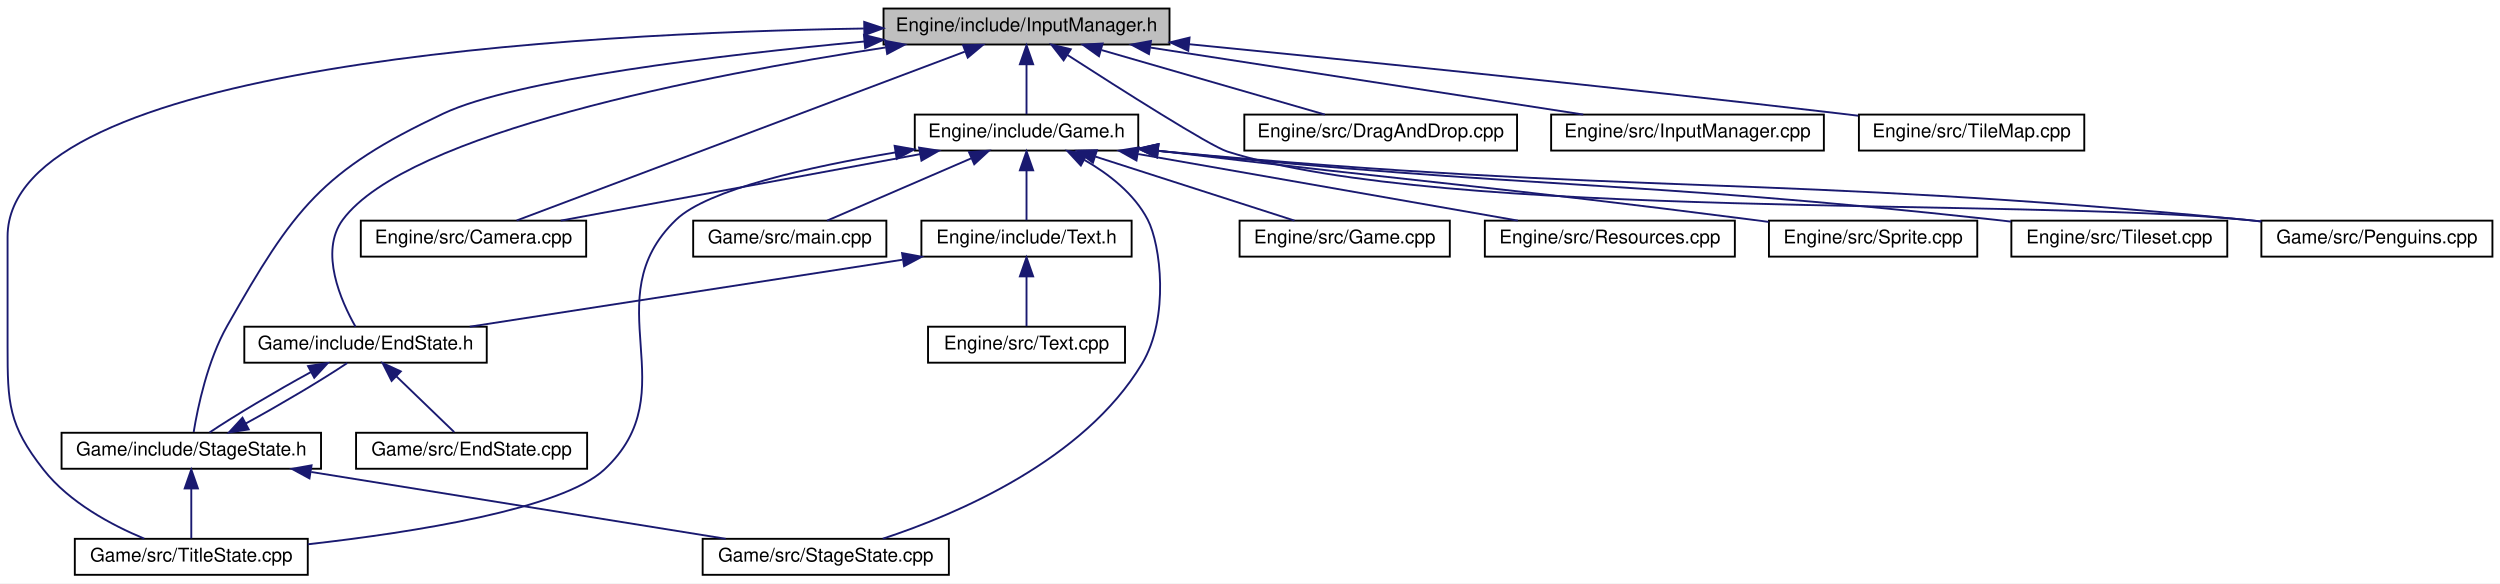
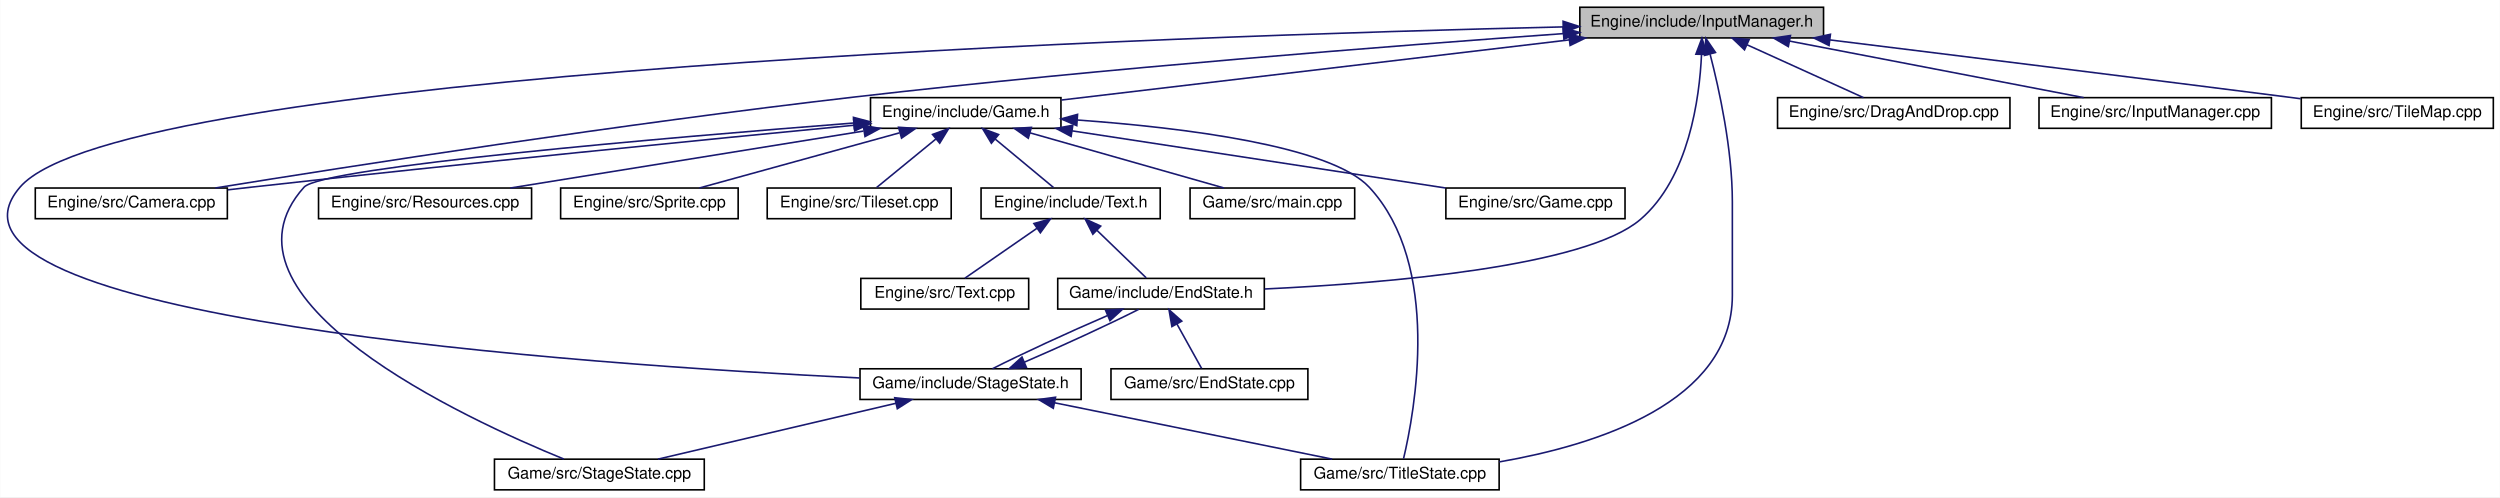
- <svg xmlns="http://www.w3.org/2000/svg" xmlns:xlink="http://www.w3.org/1999/xlink" width="1320pt" height="308pt" viewBox="0.00 0.00 1320.00 308.00">
+ <svg xmlns="http://www.w3.org/2000/svg" xmlns:xlink="http://www.w3.org/1999/xlink" width="1549pt" height="308pt" viewBox="0.00 0.00 1548.73 308.00">
  <g id="graph0" class="graph" transform="scale(1 1) rotate(0) translate(4 304)">
-     <polygon fill="white" stroke="none" points="-4,4 -4,-304 1316,-304 1316,4 -4,4" />
+     <polygon fill="white" stroke="none" points="-4,4 -4,-304 1544.73,-304 1544.73,4 -4,4" />
    <g id="node1" class="node">
-       <polygon fill="#bfbfbf" stroke="black" points="462.5,-280.5 462.5,-299.5 613.5,-299.5 613.5,-280.5 462.5,-280.5" />
-       <text text-anchor="middle" x="538" y="-287.5" font-family="Helvetica,sans-Serif" font-size="10.00">Engine/include/InputManager.h</text>
+       <polygon fill="#bfbfbf" stroke="black" points="974.73,-280.5 974.73,-299.5 1125.73,-299.5 1125.73,-280.5 974.73,-280.5" />
+       <text text-anchor="middle" x="1050.23" y="-287.5" font-family="Helvetica,sans-Serif" font-size="10.00">Engine/include/InputManager.h</text>
    </g>
    <g id="node2" class="node">
      <g id="a_node2">
        <a xlink:href="Game_8h.html" target="_top" xlink:title="Engine/include/Game.h">
-           <polygon fill="white" stroke="black" points="479,-224.5 479,-243.5 597,-243.5 597,-224.5 479,-224.5" />
-           <text text-anchor="middle" x="538" y="-231.5" font-family="Helvetica,sans-Serif" font-size="10.00">Engine/include/Game.h</text>
+           <polygon fill="white" stroke="black" points="535.23,-224.5 535.23,-243.5 653.23,-243.5 653.23,-224.5 535.23,-224.5" />
+           <text text-anchor="middle" x="594.23" y="-231.5" font-family="Helvetica,sans-Serif" font-size="10.00">Engine/include/Game.h</text>
        </a>
      </g>
    </g>
    <g id="edge1" class="edge">
-       <path fill="none" stroke="midnightblue" d="M538,-269.805C538,-260.91 538,-250.78 538,-243.751" />
-       <polygon fill="midnightblue" stroke="midnightblue" points="534.5,-270.083 538,-280.083 541.5,-270.083 534.5,-270.083" />
+       <path fill="none" stroke="midnightblue" d="M968.264,-279.294C877.635,-268.561 733.851,-251.534 653.515,-242.021" />
+       <polygon fill="midnightblue" stroke="midnightblue" points="967.884,-282.773 978.227,-280.473 968.708,-275.822 967.884,-282.773" />
    </g>
    <g id="node5" class="node">
      <g id="a_node5">
        <a xlink:href="EndState_8h.html" target="_top" xlink:title="Game/include/EndState.h">
-           <polygon fill="white" stroke="black" points="125,-112.5 125,-131.5 253,-131.5 253,-112.5 125,-112.5" />
-           <text text-anchor="middle" x="189" y="-119.5" font-family="Helvetica,sans-Serif" font-size="10.00">Game/include/EndState.h</text>
-         </a>
-       </g>
-     </g>
-     <g id="edge23" class="edge">
-       <path fill="none" stroke="midnightblue" d="M463.623,-278.949C368.246,-264.344 211.052,-233.886 177,-188 164.417,-171.044 176.121,-144.883 183.7,-131.509" />
-       <polygon fill="midnightblue" stroke="midnightblue" points="463.383,-282.453 473.793,-280.483 464.427,-275.531 463.383,-282.453" />
+           <polygon fill="white" stroke="black" points="651.23,-112.5 651.23,-131.5 779.23,-131.5 779.23,-112.5 651.23,-112.5" />
+           <text text-anchor="middle" x="715.23" y="-119.5" font-family="Helvetica,sans-Serif" font-size="10.00">Game/include/EndState.h</text>
+         </a>
+       </g>
+     </g>
+     <g id="edge22" class="edge">
+       <path fill="none" stroke="midnightblue" d="M1050.13,-270.27C1048.9,-243.269 1042.37,-193.823 1012.23,-168 978.221,-138.861 856.164,-128.566 779.509,-124.946" />
+       <polygon fill="midnightblue" stroke="midnightblue" points="1046.64,-270.425 1050.39,-280.333 1053.63,-270.248 1046.64,-270.425" />
    </g>
    <g id="node6" class="node">
      <g id="a_node6">
        <a xlink:href="StageState_8h.html" target="_top" xlink:title="Game/include/StageState.h">
-           <polygon fill="white" stroke="black" points="28.5,-56.5 28.5,-75.5 165.5,-75.5 165.5,-56.5 28.5,-56.5" />
-           <text text-anchor="middle" x="97" y="-63.5" font-family="Helvetica,sans-Serif" font-size="10.00">Game/include/StageState.h</text>
-         </a>
-       </g>
-     </g>
-     <g id="edge24" class="edge">
-       <path fill="none" stroke="midnightblue" d="M452.239,-282.08C375.14,-274.849 268.314,-262.03 230,-244 165.733,-213.757 151.069,-193.767 116,-132 105.551,-113.597 100.403,-88.938 98.267,-75.919" />
-       <polygon fill="midnightblue" stroke="midnightblue" points="452.156,-285.587 462.436,-283.02 452.799,-278.617 452.156,-285.587" />
+           <polygon fill="white" stroke="black" points="528.73,-56.5 528.73,-75.5 665.73,-75.5 665.73,-56.5 528.73,-56.5" />
+           <text text-anchor="middle" x="597.23" y="-63.5" font-family="Helvetica,sans-Serif" font-size="10.00">Game/include/StageState.h</text>
+         </a>
+       </g>
+     </g>
+     <g id="edge23" class="edge">
+       <path fill="none" stroke="midnightblue" d="M964.43,-287.332C726.219,-281.799 70.129,-260.091 8.23,-188 -61.519,-106.768 358.665,-78.028 528.426,-69.812" />
+       <polygon fill="midnightblue" stroke="midnightblue" points="964.355,-290.831 974.433,-287.561 964.515,-283.833 964.355,-290.831" />
    </g>
    <g id="node8" class="node">
      <g id="a_node8">
        <a xlink:href="TitleState_8cpp.html" target="_top" xlink:title="Game/src/TitleState.cpp">
-           <polygon fill="white" stroke="black" points="35.5,-0.5 35.5,-19.5 158.5,-19.5 158.5,-0.5 35.5,-0.5" />
-           <text text-anchor="middle" x="97" y="-7.5" font-family="Helvetica,sans-Serif" font-size="10.00">Game/src/TitleState.cpp</text>
-         </a>
-       </g>
-     </g>
-     <g id="edge26" class="edge">
-       <path fill="none" stroke="midnightblue" d="M452.112,-288.944C300.206,-286.506 0,-270.155 0,-179 0,-179 0,-179 0,-121 0,-90.902 0.405,-79.667 19,-56 32.619,-38.667 54.898,-26.776 72.166,-19.59" />
-       <polygon fill="midnightblue" stroke="midnightblue" points="452.294,-292.447 462.343,-289.091 452.394,-285.448 452.294,-292.447" />
+           <polygon fill="white" stroke="black" points="801.73,-0.5 801.73,-19.5 924.73,-19.5 924.73,-0.5 801.73,-0.5" />
+           <text text-anchor="middle" x="863.23" y="-7.5" font-family="Helvetica,sans-Serif" font-size="10.00">Game/src/TitleState.cpp</text>
+         </a>
+       </g>
+     </g>
+     <g id="edge24" class="edge">
+       <path fill="none" stroke="midnightblue" d="M1055.45,-270.39C1061.07,-248.65 1069.23,-211.511 1069.23,-179 1069.23,-179 1069.23,-179 1069.23,-121 1069.23,-54.813 985.459,-28.308 924.757,-17.791" />
+       <polygon fill="midnightblue" stroke="midnightblue" points="1052.01,-269.683 1052.79,-280.249 1058.77,-271.502 1052.01,-269.683" />
    </g>
    <g id="node10" class="node">
      <g id="a_node10">
        <a xlink:href="Camera_8cpp.html" target="_top" xlink:title="Engine/src/Camera.cpp">
-           <polygon fill="white" stroke="black" points="186.5,-168.5 186.5,-187.5 305.5,-187.5 305.5,-168.5 186.5,-168.5" />
-           <text text-anchor="middle" x="246" y="-175.5" font-family="Helvetica,sans-Serif" font-size="10.00">Engine/src/Camera.cpp</text>
-         </a>
-       </g>
-     </g>
-     <g id="edge19" class="edge">
-       <path fill="none" stroke="midnightblue" d="M505.418,-276.726C445.741,-254.245 320.304,-206.991 268.806,-187.591" />
-       <polygon fill="midnightblue" stroke="midnightblue" points="504.495,-280.118 515.087,-280.368 506.963,-273.568 504.495,-280.118" />
+           <polygon fill="white" stroke="black" points="17.73,-168.5 17.73,-187.5 136.73,-187.5 136.73,-168.5 17.73,-168.5" />
+           <text text-anchor="middle" x="77.23" y="-175.5" font-family="Helvetica,sans-Serif" font-size="10.00">Engine/src/Camera.cpp</text>
+         </a>
+       </g>
+     </g>
+     <g id="edge18" class="edge">
+       <path fill="none" stroke="midnightblue" d="M964.476,-283.172C860.576,-275.756 680.29,-261.751 526.23,-244 382.061,-227.388 212.831,-201.018 129.295,-187.541" />
+       <polygon fill="midnightblue" stroke="midnightblue" points="964.375,-286.673 974.598,-283.891 964.871,-279.691 964.375,-286.673" />
    </g>
    <g id="node16" class="node">
      <g id="a_node16">
-         <a xlink:href="Penguins_8cpp.html" target="_top" xlink:title="Game/src/Penguins.cpp">
-           <polygon fill="white" stroke="black" points="1190,-168.5 1190,-187.5 1312,-187.5 1312,-168.5 1190,-168.5" />
-           <text text-anchor="middle" x="1251" y="-175.5" font-family="Helvetica,sans-Serif" font-size="10.00">Game/src/Penguins.cpp</text>
-         </a>
-       </g>
-     </g>
-     <g id="edge25" class="edge">
-       <path fill="none" stroke="midnightblue" d="M559.52,-275.036C587.785,-256.815 634.906,-226.898 644,-224 757.955,-187.685 1061.97,-199.631 1181,-188 1183.93,-187.714 1186.92,-187.403 1189.94,-187.073" />
-       <polygon fill="midnightblue" stroke="midnightblue" points="557.577,-272.124 551.078,-280.491 561.377,-278.003 557.577,-272.124" />
+         <a xlink:href="DragAndDrop_8cpp.html" target="_top" xlink:title="Engine/src/DragAndDrop.cpp">
+           <polygon fill="white" stroke="black" points="1097.23,-224.5 1097.23,-243.5 1241.23,-243.5 1241.23,-224.5 1097.23,-224.5" />
+           <text text-anchor="middle" x="1169.23" y="-231.5" font-family="Helvetica,sans-Serif" font-size="10.00">Engine/src/DragAndDrop.cpp</text>
+         </a>
+       </g>
+     </g>
+     <g id="edge19" class="edge">
+       <path fill="none" stroke="midnightblue" d="M1078.37,-276.232C1100.63,-266.131 1131.09,-252.309 1150.46,-243.516" />
+       <polygon fill="midnightblue" stroke="midnightblue" points="1076.75,-273.124 1069.09,-280.444 1079.64,-279.498 1076.75,-273.124" />
    </g>
    <g id="node17" class="node">
      <g id="a_node17">
-         <a xlink:href="DragAndDrop_8cpp.html" target="_top" xlink:title="Engine/src/DragAndDrop.cpp">
-           <polygon fill="white" stroke="black" points="653,-224.5 653,-243.5 797,-243.5 797,-224.5 653,-224.5" />
-           <text text-anchor="middle" x="725" y="-231.5" font-family="Helvetica,sans-Serif" font-size="10.00">Engine/src/DragAndDrop.cpp</text>
+         <a xlink:href="InputManager_8cpp.html" target="_top" xlink:title="Engine/src/InputManager.cpp">
+           <polygon fill="white" stroke="black" points="1259.23,-224.5 1259.23,-243.5 1403.23,-243.5 1403.23,-224.5 1259.23,-224.5" />
+           <text text-anchor="middle" x="1331.23" y="-231.5" font-family="Helvetica,sans-Serif" font-size="10.00">Engine/src/InputManager.cpp</text>
        </a>
      </g>
    </g>
    <g id="edge20" class="edge">
-       <path fill="none" stroke="midnightblue" d="M577.59,-277.568C612.866,-267.381 663.694,-252.703 695.508,-243.516" />
-       <polygon fill="midnightblue" stroke="midnightblue" points="576.267,-274.307 567.631,-280.444 578.209,-281.032 576.267,-274.307" />
+       <path fill="none" stroke="midnightblue" d="M1104.68,-278.537C1157.78,-268.332 1237.57,-252.999 1286.91,-243.516" />
+       <polygon fill="midnightblue" stroke="midnightblue" points="1103.91,-275.119 1094.75,-280.444 1105.24,-281.993 1103.91,-275.119" />
    </g>
    <g id="node18" class="node">
      <g id="a_node18">
-         <a xlink:href="InputManager_8cpp.html" target="_top" xlink:title="Engine/src/InputManager.cpp">
-           <polygon fill="white" stroke="black" points="815,-224.5 815,-243.5 959,-243.5 959,-224.5 815,-224.5" />
-           <text text-anchor="middle" x="887" y="-231.5" font-family="Helvetica,sans-Serif" font-size="10.00">Engine/src/InputManager.cpp</text>
+         <a xlink:href="TileMap_8cpp.html" target="_top" xlink:title="Engine/src/TileMap.cpp">
+           <polygon fill="white" stroke="black" points="1421.73,-224.5 1421.73,-243.5 1540.73,-243.5 1540.73,-224.5 1421.73,-224.5" />
+           <text text-anchor="middle" x="1481.23" y="-231.5" font-family="Helvetica,sans-Serif" font-size="10.00">Engine/src/TileMap.cpp</text>
        </a>
      </g>
    </g>
    <g id="edge21" class="edge">
-       <path fill="none" stroke="midnightblue" d="M603.575,-278.854C669.515,-268.651 770.035,-253.098 831.959,-243.516" />
-       <polygon fill="midnightblue" stroke="midnightblue" points="602.647,-275.456 593.3,-280.444 603.718,-282.373 602.647,-275.456" />
-     </g>
-     <g id="node19" class="node">
-       <g id="a_node19">
-         <a xlink:href="TileMap_8cpp.html" target="_top" xlink:title="Engine/src/TileMap.cpp">
-           <polygon fill="white" stroke="black" points="977.5,-224.5 977.5,-243.5 1096.5,-243.5 1096.5,-224.5 977.5,-224.5" />
-           <text text-anchor="middle" x="1037" y="-231.5" font-family="Helvetica,sans-Serif" font-size="10.00">Engine/src/TileMap.cpp</text>
-         </a>
-       </g>
-     </g>
-     <g id="edge22" class="edge">
-       <path fill="none" stroke="midnightblue" d="M623.868,-280.662C710.716,-272.077 848.785,-258.011 968,-244 971,-243.647 974.071,-243.278 977.172,-242.898" />
-       <polygon fill="midnightblue" stroke="midnightblue" points="623.406,-277.191 613.798,-281.656 624.093,-284.157 623.406,-277.191" />
+       <path fill="none" stroke="midnightblue" d="M1129.73,-279.257C1203.09,-270.234 1315.03,-256.381 1412.23,-244 1415.23,-243.618 1418.29,-243.226 1421.39,-242.827" />
+       <polygon fill="midnightblue" stroke="midnightblue" points="1129.14,-275.803 1119.64,-280.497 1130,-282.751 1129.14,-275.803" />
    </g>
    <g id="node3" class="node">
      <g id="a_node3">
        <a xlink:href="Text_8h.html" target="_top" xlink:title="Engine/include/Text.h">
-           <polygon fill="white" stroke="black" points="482.5,-168.5 482.5,-187.5 593.5,-187.5 593.5,-168.5 482.5,-168.5" />
-           <text text-anchor="middle" x="538" y="-175.5" font-family="Helvetica,sans-Serif" font-size="10.00">Engine/include/Text.h</text>
+           <polygon fill="white" stroke="black" points="603.73,-168.5 603.73,-187.5 714.73,-187.5 714.73,-168.5 603.73,-168.5" />
+           <text text-anchor="middle" x="659.23" y="-175.5" font-family="Helvetica,sans-Serif" font-size="10.00">Engine/include/Text.h</text>
        </a>
      </g>
    </g>
    <g id="edge2" class="edge">
-       <path fill="none" stroke="midnightblue" d="M538,-213.805C538,-204.91 538,-194.78 538,-187.751" />
-       <polygon fill="midnightblue" stroke="midnightblue" points="534.5,-214.083 538,-224.083 541.5,-214.083 534.5,-214.083" />
+       <path fill="none" stroke="midnightblue" d="M612.502,-217.82C624.147,-208.145 638.829,-195.948 648.596,-187.834" />
+       <polygon fill="midnightblue" stroke="midnightblue" points="610.128,-215.242 604.673,-224.324 614.601,-220.626 610.128,-215.242" />
    </g>
    <g id="node7" class="node">
      <g id="a_node7">
        <a xlink:href="StageState_8cpp.html" target="_top" xlink:title="Game/src/StageState.cpp">
-           <polygon fill="white" stroke="black" points="367,-0.5 367,-19.5 497,-19.5 497,-0.5 367,-0.5" />
-           <text text-anchor="middle" x="432" y="-7.5" font-family="Helvetica,sans-Serif" font-size="10.00">Game/src/StageState.cpp</text>
-         </a>
-       </g>
+           <polygon fill="white" stroke="black" points="302.23,-0.5 302.23,-19.5 432.23,-19.5 432.23,-0.5 302.23,-0.5" />
+           <text text-anchor="middle" x="367.23" y="-7.5" font-family="Helvetica,sans-Serif" font-size="10.00">Game/src/StageState.cpp</text>
+         </a>
+       </g>
+     </g>
+     <g id="edge16" class="edge">
+       <path fill="none" stroke="midnightblue" d="M524.883,-227.79C410.924,-218.893 195.451,-200.52 184.23,-188 122.427,-119.043 284.335,-44.41 345.192,-19.573" />
+       <polygon fill="midnightblue" stroke="midnightblue" points="524.674,-231.284 534.916,-228.569 525.217,-224.305 524.674,-231.284" />
    </g>
    <g id="edge17" class="edge">
-       <path fill="none" stroke="midnightblue" d="M568.553,-219.559C581.329,-212.217 594.847,-201.774 602,-188 608.807,-174.892 613.612,-136.366 599,-112 568.417,-61.002 501.281,-32.46 462.082,-19.552" />
-       <polygon fill="midnightblue" stroke="midnightblue" points="566.683,-216.588 559.483,-224.36 569.958,-222.775 566.683,-216.588" />
-     </g>
-     <g id="edge18" class="edge">
-       <path fill="none" stroke="midnightblue" d="M468.676,-223.507C423.399,-215.959 369.689,-204.007 353,-188 308.941,-145.741 359.792,-97.481 315,-56 292.6,-35.256 214.809,-22.977 158.534,-16.615" />
-       <polygon fill="midnightblue" stroke="midnightblue" points="468.354,-227.001 478.785,-225.144 469.473,-220.091 468.354,-227.001" />
+       <path fill="none" stroke="midnightblue" d="M663.548,-229.628C728.877,-224.901 820.23,-213.771 844.23,-188 889.303,-139.599 872.296,-48.432 865.503,-19.821" />
+       <polygon fill="midnightblue" stroke="midnightblue" points="663.037,-226.155 653.301,-230.333 663.518,-233.138 663.037,-226.155" />
    </g>
    <g id="edge10" class="edge">
-       <path fill="none" stroke="midnightblue" d="M481.767,-222.601C426.582,-212.395 343.435,-197.019 292.052,-187.516" />
-       <polygon fill="midnightblue" stroke="midnightblue" points="481.262,-226.067 491.732,-224.444 482.535,-219.183 481.262,-226.067" />
+       <path fill="none" stroke="midnightblue" d="M525.037,-226.399C437.823,-217.981 283.33,-202.741 151.23,-188 146.599,-187.483 141.808,-186.934 136.992,-186.371" />
+       <polygon fill="midnightblue" stroke="midnightblue" points="524.784,-229.891 535.074,-227.366 525.456,-222.923 524.784,-229.891" />
    </g>
    <g id="node11" class="node">
      <g id="a_node11">
        <a xlink:href="Game_8cpp.html" target="_top" xlink:title="Engine/src/Game.cpp">
-           <polygon fill="white" stroke="black" points="650.5,-168.5 650.5,-187.5 761.5,-187.5 761.5,-168.5 650.5,-168.5" />
-           <text text-anchor="middle" x="706" y="-175.5" font-family="Helvetica,sans-Serif" font-size="10.00">Engine/src/Game.cpp</text>
+           <polygon fill="white" stroke="black" points="891.73,-168.5 891.73,-187.5 1002.73,-187.5 1002.73,-168.5 891.73,-168.5" />
+           <text text-anchor="middle" x="947.23" y="-175.5" font-family="Helvetica,sans-Serif" font-size="10.00">Engine/src/Game.cpp</text>
        </a>
      </g>
    </g>
    <g id="edge11" class="edge">
-       <path fill="none" stroke="midnightblue" d="M574.386,-221.304C606.042,-211.129 651.168,-196.625 679.504,-187.516" />
-       <polygon fill="midnightblue" stroke="midnightblue" points="573.069,-218.051 564.62,-224.444 575.211,-224.715 573.069,-218.051" />
+       <path fill="none" stroke="midnightblue" d="M660.145,-222.917C726.834,-212.715 828.795,-197.117 891.557,-187.516" />
+       <polygon fill="midnightblue" stroke="midnightblue" points="659.519,-219.472 650.163,-224.444 660.578,-226.391 659.519,-219.472" />
    </g>
    <g id="node12" class="node">
      <g id="a_node12">
        <a xlink:href="Resources_8cpp.html" target="_top" xlink:title="Engine/src/Resources.cpp">
-           <polygon fill="white" stroke="black" points="780,-168.5 780,-187.5 912,-187.5 912,-168.5 780,-168.5" />
-           <text text-anchor="middle" x="846" y="-175.5" font-family="Helvetica,sans-Serif" font-size="10.00">Engine/src/Resources.cpp</text>
+           <polygon fill="white" stroke="black" points="193.23,-168.5 193.23,-187.5 325.23,-187.5 325.23,-168.5 193.23,-168.5" />
+           <text text-anchor="middle" x="259.23" y="-175.5" font-family="Helvetica,sans-Serif" font-size="10.00">Engine/src/Resources.cpp</text>
        </a>
      </g>
    </g>
    <g id="edge12" class="edge">
-       <path fill="none" stroke="midnightblue" d="M596.952,-222.664C655.159,-212.459 743.113,-197.039 797.425,-187.516" />
-       <polygon fill="midnightblue" stroke="midnightblue" points="596.049,-219.269 586.804,-224.444 597.258,-226.164 596.049,-219.269" />
+       <path fill="none" stroke="midnightblue" d="M530.894,-222.791C467.593,-212.587 371.38,-197.078 312.063,-187.516" />
+       <polygon fill="midnightblue" stroke="midnightblue" points="530.718,-226.307 541.148,-224.444 531.832,-219.397 530.718,-226.307" />
    </g>
    <g id="node13" class="node">
      <g id="a_node13">
        <a xlink:href="Sprite_8cpp.html" target="_top" xlink:title="Engine/src/Sprite.cpp">
-           <polygon fill="white" stroke="black" points="930,-168.5 930,-187.5 1040,-187.5 1040,-168.5 930,-168.5" />
-           <text text-anchor="middle" x="985" y="-175.5" font-family="Helvetica,sans-Serif" font-size="10.00">Engine/src/Sprite.cpp</text>
+           <polygon fill="white" stroke="black" points="343.23,-168.5 343.23,-187.5 453.23,-187.5 453.23,-168.5 343.23,-168.5" />
+           <text text-anchor="middle" x="398.23" y="-175.5" font-family="Helvetica,sans-Serif" font-size="10.00">Engine/src/Sprite.cpp</text>
        </a>
      </g>
    </g>
    <g id="edge13" class="edge">
-       <path fill="none" stroke="midnightblue" d="M607.645,-224.402C608.772,-224.267 609.891,-224.133 611,-224 748.72,-207.514 783.425,-205.659 921,-188 923.894,-187.629 926.86,-187.24 929.853,-186.841" />
-       <polygon fill="midnightblue" stroke="midnightblue" points="606.866,-220.971 597.358,-225.646 607.706,-227.921 606.866,-220.971" />
+       <path fill="none" stroke="midnightblue" d="M553.21,-221.699C516.218,-211.507 462.63,-196.743 429.141,-187.516" />
+       <polygon fill="midnightblue" stroke="midnightblue" points="552.602,-225.162 563.173,-224.444 554.462,-218.413 552.602,-225.162" />
    </g>
    <g id="node14" class="node">
      <g id="a_node14">
        <a xlink:href="Tileset_8cpp.html" target="_top" xlink:title="Engine/src/Tileset.cpp">
-           <polygon fill="white" stroke="black" points="1058,-168.5 1058,-187.5 1172,-187.5 1172,-168.5 1058,-168.5" />
-           <text text-anchor="middle" x="1115" y="-175.5" font-family="Helvetica,sans-Serif" font-size="10.00">Engine/src/Tileset.cpp</text>
+           <polygon fill="white" stroke="black" points="471.23,-168.5 471.23,-187.5 585.23,-187.5 585.23,-168.5 471.23,-168.5" />
+           <text text-anchor="middle" x="528.23" y="-175.5" font-family="Helvetica,sans-Serif" font-size="10.00">Engine/src/Tileset.cpp</text>
        </a>
      </g>
    </g>
    <g id="edge14" class="edge">
-       <path fill="none" stroke="midnightblue" d="M607.64,-224.35C608.768,-224.231 609.889,-224.114 611,-224 805.301,-204.046 854.831,-209.203 1049,-188 1051.87,-187.686 1054.82,-187.348 1057.79,-186.993" />
-       <polygon fill="midnightblue" stroke="midnightblue" points="606.898,-220.91 597.339,-225.48 607.661,-227.869 606.898,-220.91" />
+       <path fill="none" stroke="midnightblue" d="M575.676,-217.82C563.851,-208.145 548.944,-195.948 539.027,-187.834" />
+       <polygon fill="midnightblue" stroke="midnightblue" points="573.67,-220.7 583.626,-224.324 578.102,-215.283 573.67,-220.7" />
    </g>
    <g id="node15" class="node">
      <g id="a_node15">
        <a xlink:href="main_8cpp.html" target="_top" xlink:title="Game/src/main.cpp">
-           <polygon fill="white" stroke="black" points="362,-168.5 362,-187.5 464,-187.5 464,-168.5 362,-168.5" />
-           <text text-anchor="middle" x="413" y="-175.5" font-family="Helvetica,sans-Serif" font-size="10.00">Game/src/main.cpp</text>
+           <polygon fill="white" stroke="black" points="733.23,-168.5 733.23,-187.5 835.23,-187.5 835.23,-168.5 733.23,-168.5" />
+           <text text-anchor="middle" x="784.23" y="-175.5" font-family="Helvetica,sans-Serif" font-size="10.00">Game/src/main.cpp</text>
        </a>
      </g>
    </g>
    <g id="edge15" class="edge">
-       <path fill="none" stroke="midnightblue" d="M508.759,-220.368C485.35,-210.255 453.159,-196.349 432.714,-187.516" />
-       <polygon fill="midnightblue" stroke="midnightblue" points="507.625,-223.691 518.193,-224.444 510.401,-217.265 507.625,-223.691" />
-     </g>
-     <g id="edge16" class="edge">
-       <path fill="none" stroke="midnightblue" d="M607.637,-224.321C608.766,-224.211 609.887,-224.104 611,-224 863.744,-200.46 928.318,-212.198 1181,-188 1183.93,-187.72 1186.92,-187.413 1189.94,-187.087" />
-       <polygon fill="midnightblue" stroke="midnightblue" points="606.918,-220.876 597.33,-225.385 607.637,-227.839 606.918,-220.876" />
+       <path fill="none" stroke="midnightblue" d="M633.994,-221.699C669.853,-211.507 721.801,-196.743 754.264,-187.516" />
+       <polygon fill="midnightblue" stroke="midnightblue" points="632.998,-218.343 624.336,-224.444 634.912,-225.076 632.998,-218.343" />
    </g>
    <g id="node4" class="node">
      <g id="a_node4">
        <a xlink:href="Text_8cpp.html" target="_top" xlink:title="Engine/src/Text.cpp">
-           <polygon fill="white" stroke="black" points="486,-112.5 486,-131.5 590,-131.5 590,-112.5 486,-112.5" />
-           <text text-anchor="middle" x="538" y="-119.5" font-family="Helvetica,sans-Serif" font-size="10.00">Engine/src/Text.cpp</text>
+           <polygon fill="white" stroke="black" points="529.23,-112.5 529.23,-131.5 633.23,-131.5 633.23,-112.5 529.23,-112.5" />
+           <text text-anchor="middle" x="581.23" y="-119.5" font-family="Helvetica,sans-Serif" font-size="10.00">Engine/src/Text.cpp</text>
        </a>
      </g>
    </g>
    <g id="edge3" class="edge">
-       <path fill="none" stroke="midnightblue" d="M538,-157.805C538,-148.91 538,-138.78 538,-131.751" />
-       <polygon fill="midnightblue" stroke="midnightblue" points="534.5,-158.083 538,-168.083 541.5,-158.083 534.5,-158.083" />
+       <path fill="none" stroke="midnightblue" d="M638.462,-162.622C624.212,-152.757 605.773,-139.992 593.731,-131.655" />
+       <polygon fill="midnightblue" stroke="midnightblue" points="636.483,-165.51 646.698,-168.324 640.468,-159.754 636.483,-165.51" />
    </g>
    <g id="edge4" class="edge">
-       <path fill="none" stroke="midnightblue" d="M472.425,-166.854C406.485,-156.651 305.965,-141.098 244.041,-131.516" />
-       <polygon fill="midnightblue" stroke="midnightblue" points="472.282,-170.373 482.7,-168.444 473.353,-163.456 472.282,-170.373" />
+       <path fill="none" stroke="midnightblue" d="M675.559,-161.253C685.495,-151.673 697.817,-139.791 706.069,-131.834" />
+       <polygon fill="midnightblue" stroke="midnightblue" points="672.996,-158.863 668.227,-168.324 677.855,-163.902 672.996,-158.863" />
    </g>
    <g id="edge5" class="edge">
-       <path fill="none" stroke="midnightblue" d="M160.229,-107.59C141.892,-97.605 119.439,-84.267 106.635,-75.654" />
-       <polygon fill="midnightblue" stroke="midnightblue" points="158.633,-110.705 169.104,-112.324 161.928,-104.529 158.633,-110.705" />
+       <path fill="none" stroke="midnightblue" d="M682.124,-108.503C658.526,-98.379 628.191,-84.388 610.76,-75.516" />
+       <polygon fill="midnightblue" stroke="midnightblue" points="680.87,-111.772 691.443,-112.444 683.596,-105.325 680.87,-111.772" />
    </g>
    <g id="node9" class="node">
      <g id="a_node9">
        <a xlink:href="EndState_8cpp.html" target="_top" xlink:title="Game/src/EndState.cpp">
-           <polygon fill="white" stroke="black" points="184,-56.5 184,-75.5 306,-75.5 306,-56.5 184,-56.5" />
-           <text text-anchor="middle" x="245" y="-63.5" font-family="Helvetica,sans-Serif" font-size="10.00">Game/src/EndState.cpp</text>
+           <polygon fill="white" stroke="black" points="684.23,-56.5 684.23,-75.5 806.23,-75.5 806.23,-56.5 684.23,-56.5" />
+           <text text-anchor="middle" x="745.23" y="-63.5" font-family="Helvetica,sans-Serif" font-size="10.00">Game/src/EndState.cpp</text>
        </a>
      </g>
    </g>
    <g id="edge9" class="edge">
-       <path fill="none" stroke="midnightblue" d="M205.33,-105.253C215.265,-95.673 227.588,-83.791 235.839,-75.834" />
-       <polygon fill="midnightblue" stroke="midnightblue" points="202.766,-102.863 197.997,-112.324 207.625,-107.902 202.766,-102.863" />
+       <path fill="none" stroke="midnightblue" d="M725.077,-103.275C730.204,-94.045 736.246,-83.17 740.368,-75.751" />
+       <polygon fill="midnightblue" stroke="midnightblue" points="721.98,-101.642 720.183,-112.083 728.1,-105.041 721.98,-101.642" />
    </g>
    <g id="edge6" class="edge">
-       <path fill="none" stroke="midnightblue" d="M125.726,-80.385C144.056,-90.364 166.513,-103.703 179.333,-112.324" />
-       <polygon fill="midnightblue" stroke="midnightblue" points="127.325,-77.272 116.855,-75.654 124.031,-83.449 127.325,-77.272" />
+       <path fill="none" stroke="midnightblue" d="M630.512,-79.573C653.943,-89.63 683.95,-103.467 701.386,-112.324" />
+       <polygon fill="midnightblue" stroke="midnightblue" points="631.825,-76.328 621.251,-75.654 629.097,-82.775 631.825,-76.328" />
    </g>
    <g id="edge7" class="edge">
-       <path fill="none" stroke="midnightblue" d="M160.336,-54.791C223.636,-44.587 319.849,-29.078 379.167,-19.516" />
-       <polygon fill="midnightblue" stroke="midnightblue" points="159.397,-51.397 150.082,-56.444 160.511,-58.307 159.397,-51.397" />
+       <path fill="none" stroke="midnightblue" d="M551.029,-54.153C507.572,-43.95 443.389,-28.881 403.503,-19.516" />
+       <polygon fill="midnightblue" stroke="midnightblue" points="550.25,-57.565 560.785,-56.444 551.85,-50.75 550.25,-57.565" />
    </g>
    <g id="edge8" class="edge">
-       <path fill="none" stroke="midnightblue" d="M97,-45.804C97,-36.91 97,-26.78 97,-19.751" />
-       <polygon fill="midnightblue" stroke="midnightblue" points="93.5,-46.083 97,-56.083 100.5,-46.083 93.5,-46.083" />
+       <path fill="none" stroke="midnightblue" d="M649.397,-54.41C699.668,-44.204 774.761,-28.96 821.278,-19.516" />
+       <polygon fill="midnightblue" stroke="midnightblue" points="648.482,-51.024 639.378,-56.444 649.875,-57.884 648.482,-51.024" />
    </g>
  </g>
</svg>
